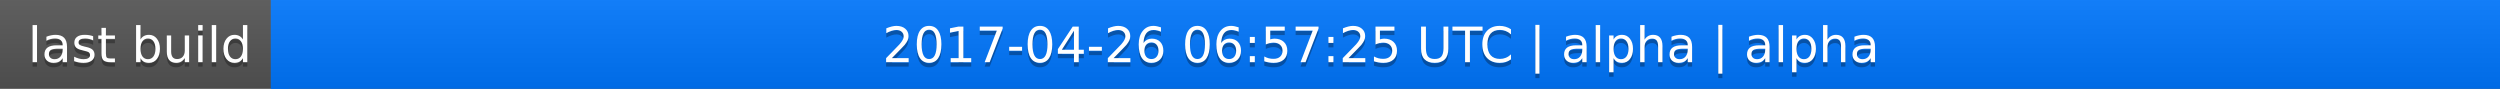
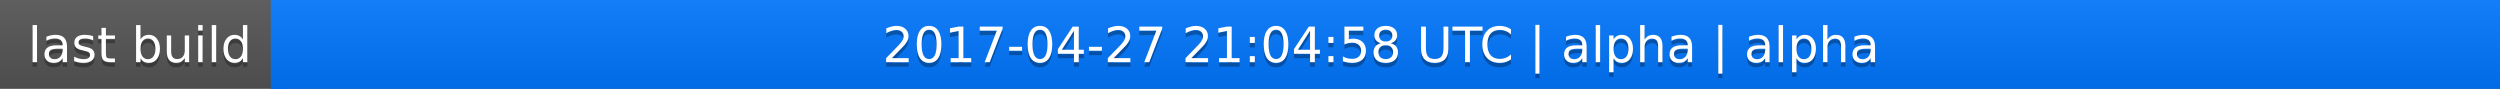
<svg xmlns="http://www.w3.org/2000/svg" width="563" height="20">
  <linearGradient id="a" x2="0" y2="100%">
    <stop offset="0" stop-color="#bbb" stop-opacity=".1" />
    <stop offset="1" stop-opacity=".1" />
  </linearGradient>
  <rect rx="0" width="563" height="20" fill="#555" />
  <rect rx="0" x="61" width="502" height="20" fill="#07f" />
  <path fill="#07f" d="M61 0h4v20h-4z" />
  <rect rx="0" width="563" height="20" fill="url(#a)" />
  <g fill="#fff" text-anchor="middle" font-family="DejaVu Sans,Verdana,Geneva,sans-serif" font-size="11">
    <text x="31.5" y="15" fill="#010101" fill-opacity=".3">last build</text>
    <text x="31.5" y="14">last build</text>
-     <text x="311" y="15" fill="#010101" fill-opacity=".3">2017-04-26 06:57:25 UTC | alpha | alpha</text>
-     <text x="311" y="14">2017-04-26 06:57:25 UTC | alpha | alpha</text>
+     <text x="311" y="15" fill="#010101" fill-opacity=".3">2017-04-27 21:04:58 UTC | alpha | alpha</text>
+     <text x="311" y="14">2017-04-27 21:04:58 UTC | alpha | alpha</text>
  </g>
</svg>
